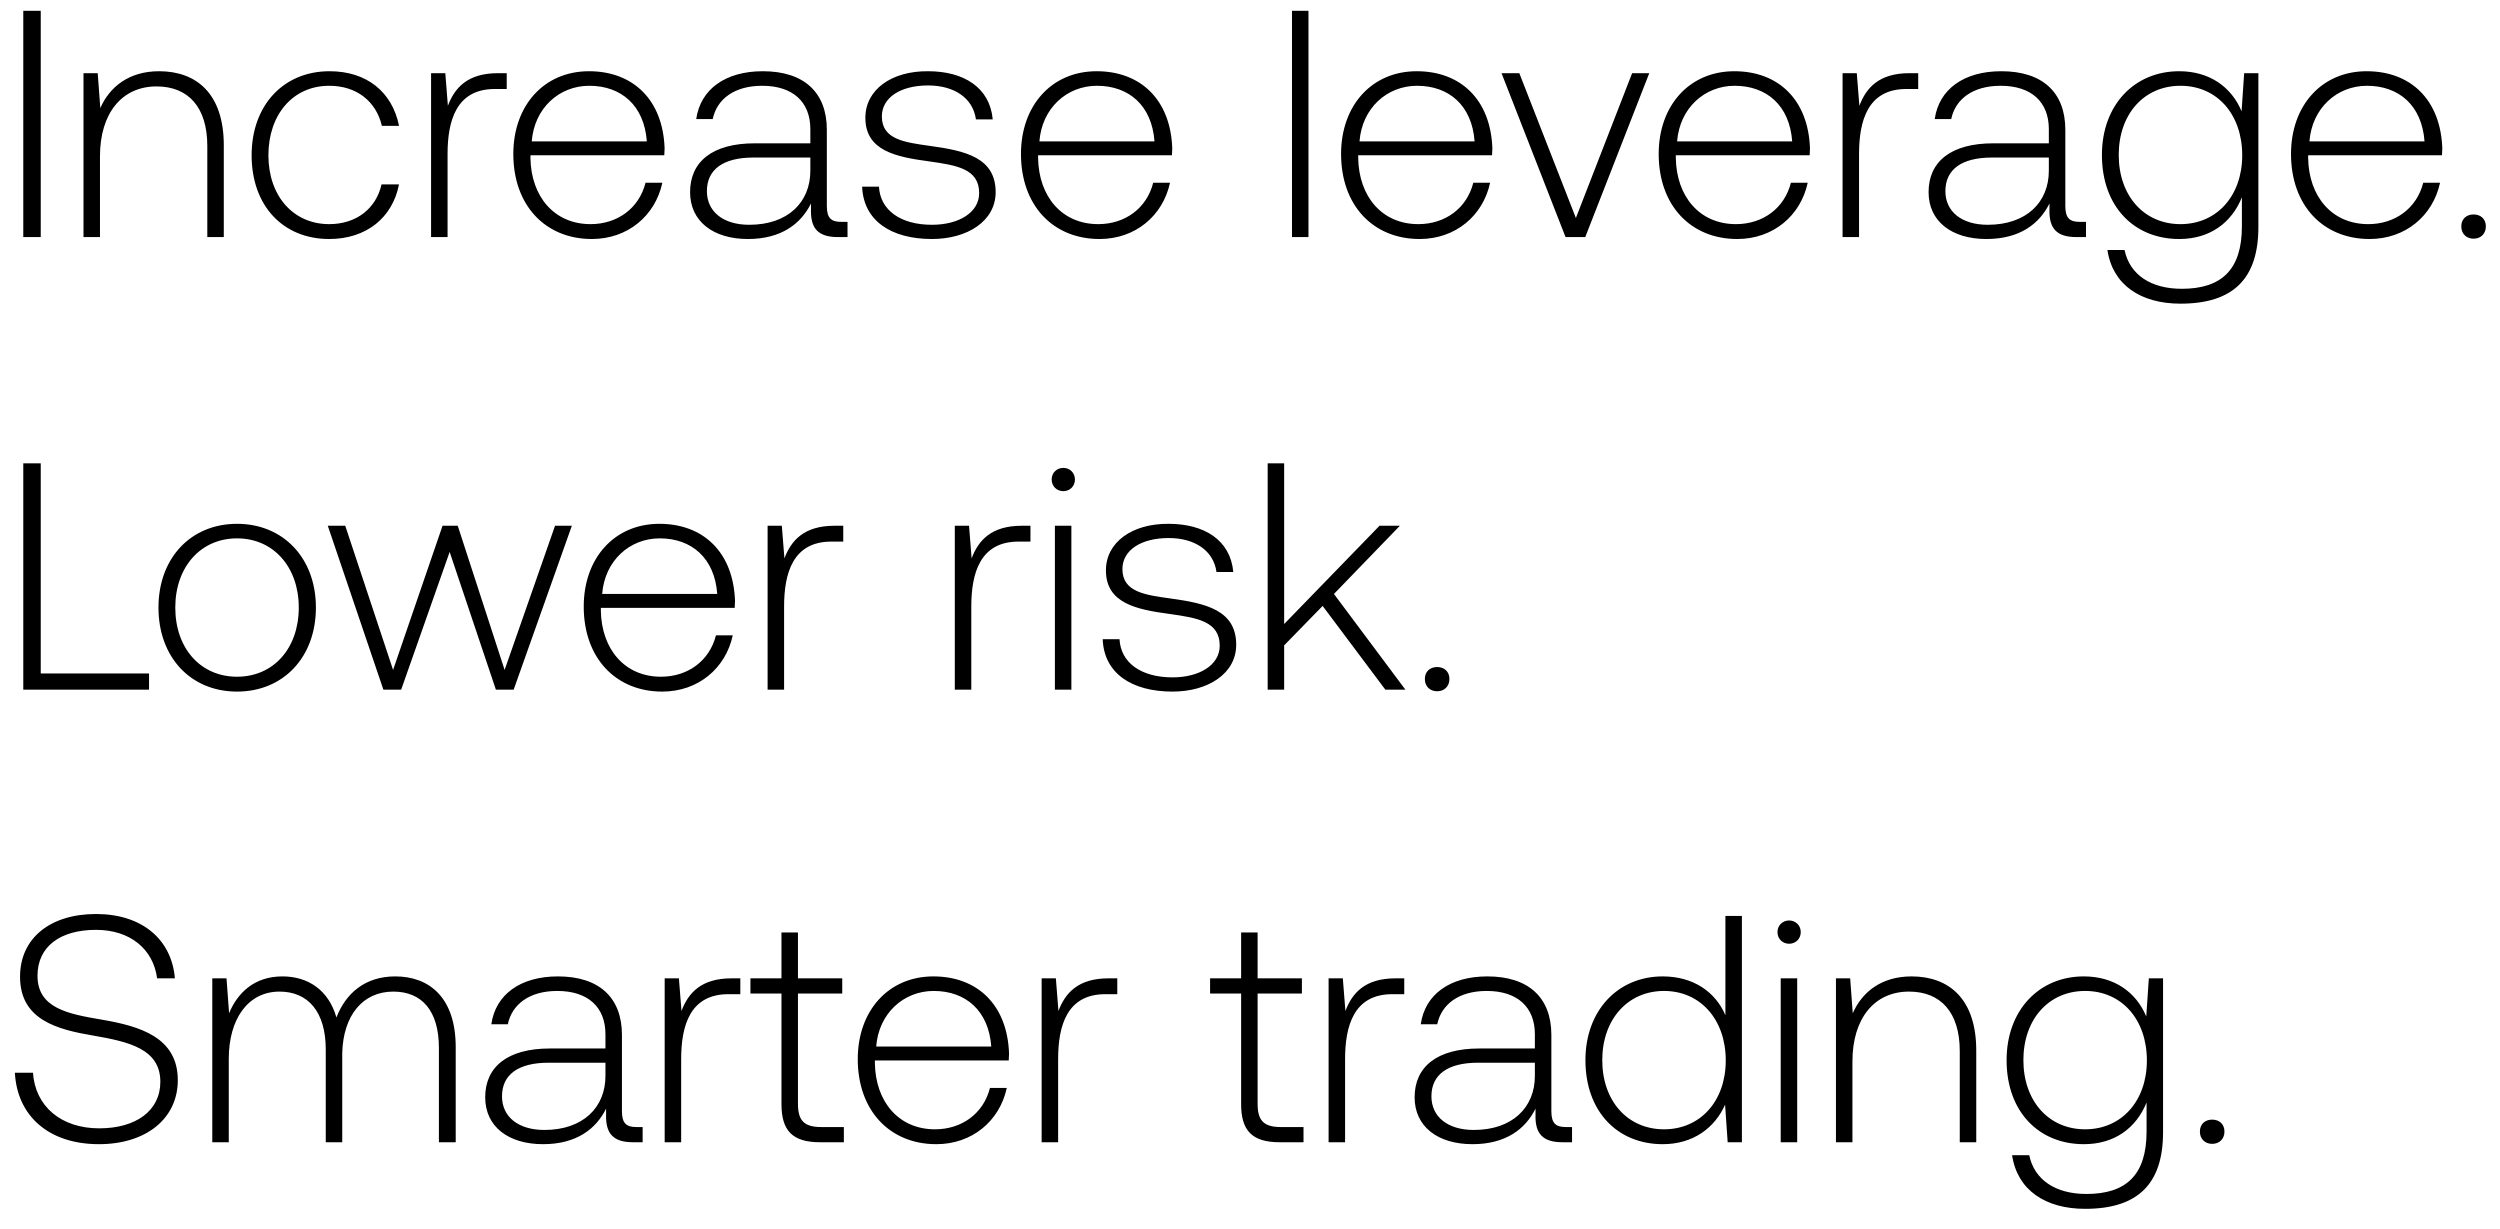
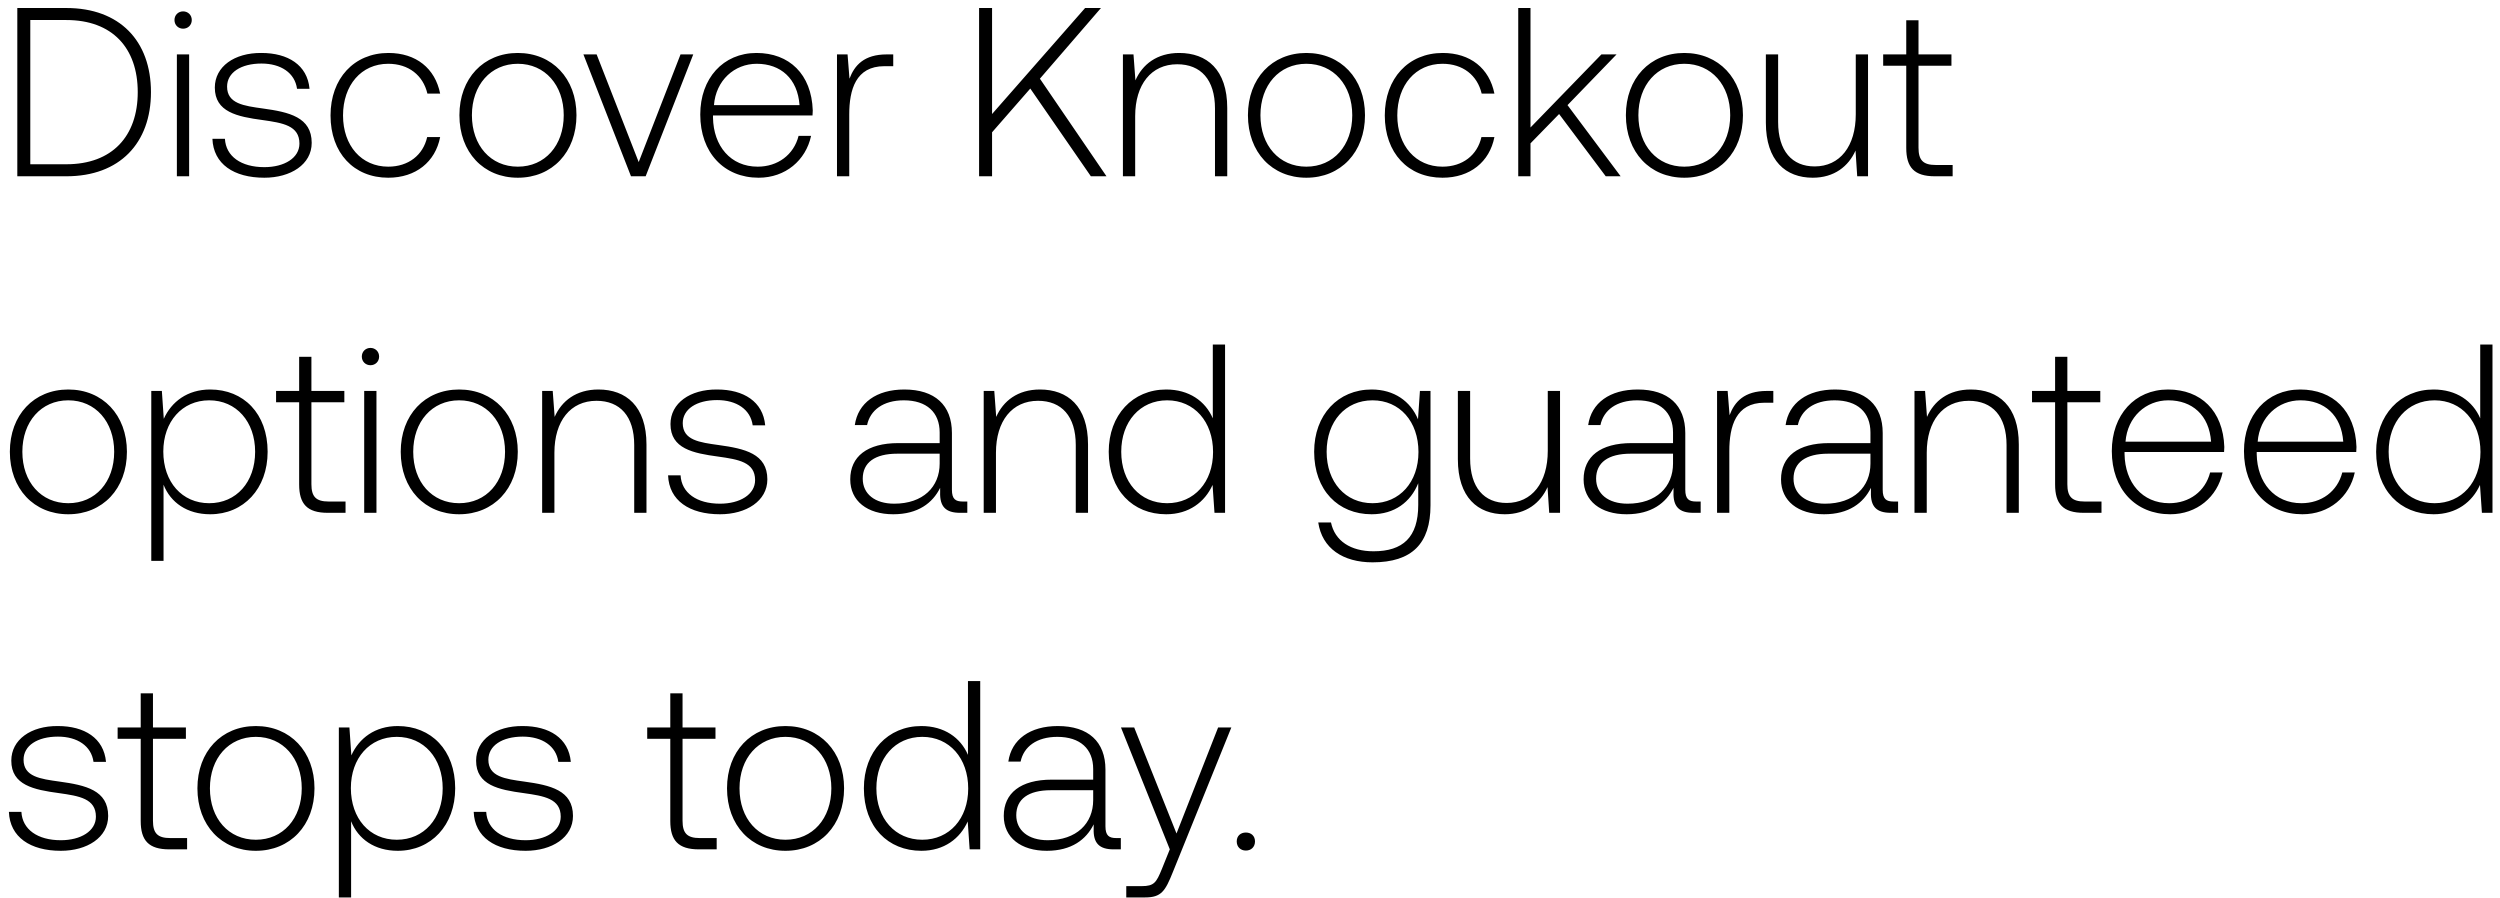
- <svg xmlns="http://www.w3.org/2000/svg" width="116" height="57" viewBox="0 0 116 57" fill="none">
-   <path d="M1.08 11h.81V.5h-.81V11zm6.304-7.695c-1.395 0-2.295.72-2.73 1.71l-.12-1.62h-.66V11h.765V7.25c0-1.98 1.005-3.24 2.625-3.24 1.47 0 2.355.96 2.355 2.76V11h.765V6.74c0-2.4-1.275-3.435-3-3.435zm7.89 7.785c1.726 0 2.94-.99 3.24-2.535h-.81c-.254 1.125-1.17 1.845-2.43 1.845-1.664 0-2.82-1.305-2.82-3.195s1.14-3.225 2.82-3.225c1.276 0 2.176.72 2.446 1.86h.795c-.315-1.575-1.5-2.535-3.225-2.535-2.145 0-3.615 1.59-3.615 3.9 0 2.34 1.455 3.885 3.6 3.885zm7.833-7.695c-1.41 0-2.01.675-2.325 1.515l-.12-1.515h-.66V11h.765V7.145c0-1.545.405-3.015 2.19-3.015h.555v-.735h-.405zm4.356 7.695c1.665 0 2.94-1.08 3.27-2.61h-.78c-.3 1.185-1.305 1.92-2.55 1.92-1.695 0-2.76-1.29-2.79-3.06v-.135h6.21c0-.105.015-.225.015-.315-.075-2.265-1.47-3.585-3.51-3.585-2.085 0-3.51 1.59-3.51 3.84 0 2.385 1.485 3.945 3.645 3.945zm-2.79-4.53c.12-1.545 1.275-2.58 2.67-2.58 1.485 0 2.55.915 2.67 2.58h-5.34zm14.367 3.735c-.45 0-.675-.15-.675-.735V6.02c0-1.74-1.065-2.715-2.97-2.715-1.74 0-2.895.84-3.09 2.22h.765c.195-.93 1.005-1.545 2.295-1.545 1.425 0 2.235.75 2.235 2.01v.66h-2.58c-1.95 0-3 .84-3 2.265 0 1.35 1.065 2.175 2.685 2.175 1.545 0 2.46-.705 2.925-1.65v.27c-.03.9.345 1.29 1.245 1.29h.45v-.705h-.285zm-1.44-2.37c0 1.455-1.035 2.505-2.835 2.505-1.215 0-1.965-.615-1.965-1.56 0-1.005.75-1.56 2.16-1.56h2.64v.615zm2.403.735c.06 1.575 1.335 2.43 3.24 2.43 1.635 0 2.955-.825 2.955-2.175 0-1.605-1.41-1.92-3.045-2.145-1.185-.165-2.235-.3-2.235-1.365 0-.87.855-1.44 2.145-1.44 1.215 0 2.085.585 2.22 1.575h.78c-.135-1.485-1.35-2.235-3-2.235-1.695-.015-2.91.855-2.91 2.16 0 1.53 1.41 1.815 2.97 2.025 1.275.18 2.31.345 2.31 1.47 0 .9-.945 1.47-2.19 1.47-1.455 0-2.4-.675-2.46-1.77h-.78zm11.015 2.43c1.665 0 2.94-1.08 3.27-2.61h-.78c-.3 1.185-1.305 1.92-2.55 1.92-1.695 0-2.76-1.29-2.79-3.06v-.135h6.21c0-.105.015-.225.015-.315-.075-2.265-1.47-3.585-3.51-3.585-2.085 0-3.51 1.59-3.51 3.84 0 2.385 1.485 3.945 3.645 3.945zm-2.79-4.53c.12-1.545 1.275-2.58 2.67-2.58 1.485 0 2.55.915 2.67 2.58h-5.34zM59.948 11h.765V.5h-.765V11zm5.923.09c1.665 0 2.94-1.08 3.27-2.61h-.78c-.3 1.185-1.305 1.92-2.55 1.92-1.695 0-2.76-1.29-2.79-3.06v-.135h6.21c0-.105.015-.225.015-.315-.075-2.265-1.47-3.585-3.51-3.585-2.085 0-3.51 1.59-3.51 3.84 0 2.385 1.485 3.945 3.645 3.945zm-2.79-4.53c.12-1.545 1.275-2.58 2.67-2.58 1.485 0 2.55.915 2.67 2.58h-5.34zm9.56 4.44h.915l2.97-7.605h-.795l-2.61 6.72-2.625-6.72h-.825L72.641 11zm7.967.09c1.665 0 2.94-1.08 3.27-2.61h-.78c-.3 1.185-1.305 1.92-2.55 1.92-1.695 0-2.76-1.29-2.79-3.06v-.135h6.21c0-.105.015-.225.015-.315-.075-2.265-1.47-3.585-3.51-3.585-2.085 0-3.51 1.59-3.51 3.84 0 2.385 1.485 3.945 3.645 3.945zm-2.79-4.53c.12-1.545 1.275-2.58 2.67-2.58 1.485 0 2.55.915 2.67 2.58h-5.34zM88.6 3.395c-1.41 0-2.01.675-2.325 1.515l-.12-1.515h-.66V11h.765V7.145c0-1.545.405-3.015 2.19-3.015h.555v-.735H88.6zm7.906 6.9c-.45 0-.675-.15-.675-.735V6.02c0-1.74-1.065-2.715-2.97-2.715-1.74 0-2.895.84-3.09 2.22h.765c.195-.93 1.005-1.545 2.295-1.545 1.425 0 2.235.75 2.235 2.01v.66h-2.58c-1.95 0-3 .84-3 2.265 0 1.35 1.065 2.175 2.685 2.175 1.545 0 2.46-.705 2.925-1.65v.27c-.03.9.345 1.29 1.245 1.29h.45v-.705h-.285zm-1.44-2.37c0 1.455-1.035 2.505-2.835 2.505-1.215 0-1.965-.615-1.965-1.56 0-1.005.75-1.56 2.16-1.56h2.64v.615zm8.943-2.76c-.465-1.125-1.485-1.86-2.895-1.86-2.085 0-3.585 1.575-3.585 3.885 0 2.4 1.5 3.9 3.585 3.9 1.425 0 2.43-.75 2.91-1.935v1.35c0 2.025-.96 2.895-2.79 2.895-1.425 0-2.415-.645-2.655-1.8h-.795c.24 1.62 1.545 2.49 3.39 2.49 2.46 0 3.615-1.17 3.615-3.555v-7.14h-.66l-.12 1.77zm-2.835 5.235c-1.695 0-2.865-1.32-2.865-3.21s1.17-3.21 2.865-3.21c1.695 0 2.865 1.32 2.865 3.225 0 1.875-1.17 3.195-2.865 3.195zm8.774.69c1.665 0 2.94-1.08 3.27-2.61h-.78c-.3 1.185-1.305 1.92-2.55 1.92-1.695 0-2.76-1.29-2.79-3.06v-.135h6.21c0-.105.015-.225.015-.315-.075-2.265-1.47-3.585-3.51-3.585-2.085 0-3.51 1.59-3.51 3.84 0 2.385 1.485 3.945 3.645 3.945zm-2.79-4.53c.12-1.545 1.275-2.58 2.67-2.58 1.485 0 2.55.915 2.67 2.58h-5.34zm7.046 3.945c0 .345.24.57.57.57.33 0 .57-.225.57-.57s-.24-.555-.57-.555c-.33 0-.57.21-.57.555zM6.915 32v-.75H1.89V21.5h-.81V32h5.835zm4.083.09c2.145 0 3.66-1.59 3.66-3.9 0-2.295-1.515-3.885-3.66-3.885-2.145 0-3.645 1.59-3.645 3.885 0 2.31 1.5 3.9 3.645 3.9zm0-.69c-1.695 0-2.865-1.32-2.865-3.21 0-1.875 1.17-3.21 2.865-3.21 1.695 0 2.865 1.335 2.865 3.21 0 1.89-1.17 3.21-2.865 3.21zm6.79.6h.826l2.25-6.39L23.009 32h.825l2.7-7.605h-.78l-2.34 6.69-2.175-6.69h-.705l-2.295 6.69-2.22-6.69h-.81L17.789 32zm12.942.09c1.665 0 2.94-1.08 3.27-2.61h-.78c-.3 1.185-1.305 1.92-2.55 1.92-1.695 0-2.76-1.29-2.79-3.06v-.135h6.21c0-.105.015-.225.015-.315-.075-2.265-1.47-3.585-3.51-3.585-2.085 0-3.51 1.59-3.51 3.84 0 2.385 1.485 3.945 3.645 3.945zm-2.79-4.53c.12-1.545 1.275-2.58 2.67-2.58 1.485 0 2.55.915 2.67 2.58h-5.34zm10.782-3.165c-1.41 0-2.01.675-2.325 1.515l-.12-1.515h-.66V32h.765v-3.855c0-1.545.405-3.015 2.19-3.015h.555v-.735h-.405zm8.686 0c-1.41 0-2.01.675-2.325 1.515l-.12-1.515h-.66V32h.765v-3.855c0-1.545.405-3.015 2.19-3.015h.555v-.735h-.405zm1.929-1.605c.3 0 .54-.225.54-.54 0-.315-.24-.54-.54-.54-.3 0-.54.225-.54.54 0 .315.24.54.54.54zm-.39 9.21h.765v-7.605h-.765V32zm2.218-2.34c.06 1.575 1.335 2.43 3.24 2.43 1.635 0 2.955-.825 2.955-2.175 0-1.605-1.41-1.92-3.045-2.145-1.185-.165-2.235-.3-2.235-1.365 0-.87.855-1.44 2.145-1.44 1.215 0 2.085.585 2.22 1.575h.78c-.135-1.485-1.35-2.235-3-2.235-1.695-.015-2.91.855-2.91 2.16 0 1.53 1.41 1.815 2.97 2.025 1.275.18 2.31.345 2.31 1.47 0 .9-.945 1.47-2.19 1.47-1.455 0-2.4-.675-2.46-1.77h-.78zM58.82 32h.765v-2.055l1.785-1.83L64.28 32h.93l-3.315-4.44 3.06-3.165h-.945l-4.425 4.56V21.5h-.765V32zm7.293-.495c0 .345.24.57.57.57.33 0 .57-.225.57-.57s-.24-.555-.57-.555c-.33 0-.57.21-.57.555zM.69 49.775c.105 1.98 1.545 3.315 3.9 3.315 2.205 0 3.66-1.2 3.66-2.97 0-1.995-1.77-2.505-3.51-2.805-1.605-.27-3-.54-3-2.04 0-1.365 1.065-2.13 2.715-2.13 1.575 0 2.655.885 2.835 2.25h.825c-.15-1.8-1.515-2.985-3.66-2.985-2.13 0-3.525 1.125-3.525 2.91 0 1.995 1.71 2.445 3.39 2.73 1.65.285 3.12.615 3.12 2.145 0 1.35-1.14 2.16-2.835 2.16-1.77 0-2.97-1.02-3.075-2.58H.69zm17.65-4.47c-1.395 0-2.295.78-2.73 1.905-.36-1.26-1.305-1.905-2.505-1.905-1.305 0-2.085.765-2.475 1.71l-.12-1.62h-.66V53h.765v-3.87c0-1.86.9-3.12 2.355-3.12 1.32 0 2.145.93 2.145 2.685V53h.765v-4.14c.045-1.74.945-2.85 2.37-2.85 1.32 0 2.115.885 2.115 2.61V53h.78v-4.41c0-2.295-1.215-3.285-2.805-3.285zm11.193 6.99c-.45 0-.675-.15-.675-.735v-3.54c0-1.74-1.065-2.715-2.97-2.715-1.74 0-2.895.84-3.09 2.22h.765c.195-.93 1.005-1.545 2.295-1.545 1.425 0 2.235.75 2.235 2.01v.66h-2.58c-1.95 0-3 .84-3 2.265 0 1.35 1.065 2.175 2.685 2.175 1.545 0 2.46-.705 2.925-1.65v.27c-.03.9.345 1.29 1.245 1.29h.45v-.705h-.285zm-1.44-2.37c0 1.455-1.035 2.505-2.835 2.505-1.215 0-1.965-.615-1.965-1.56 0-1.005.75-1.56 2.16-1.56h2.64v.615zm5.853-4.53c-1.41 0-2.01.675-2.325 1.515l-.12-1.515h-.66V53h.765v-3.855c0-1.545.405-3.015 2.19-3.015h.555v-.735h-.405zm2.314 5.835c0 1.215.495 1.77 1.785 1.77h1.11v-.705h-1.05c-.795 0-1.08-.3-1.08-1.08V46.1h2.055v-.705h-2.055v-2.13h-.765v2.13h-1.44v.705h1.44v5.13zm7.185 1.86c1.665 0 2.94-1.08 3.27-2.61h-.78c-.3 1.185-1.305 1.92-2.55 1.92-1.695 0-2.76-1.29-2.79-3.06v-.135h6.21c0-.105.015-.225.015-.315-.075-2.265-1.47-3.585-3.51-3.585-2.085 0-3.51 1.59-3.51 3.84 0 2.385 1.485 3.945 3.645 3.945zm-2.79-4.53c.12-1.545 1.275-2.58 2.67-2.58 1.485 0 2.55.915 2.67 2.58h-5.34zm10.782-3.165c-1.41 0-2.01.675-2.325 1.515l-.12-1.515h-.66V53h.765v-3.855c0-1.545.405-3.015 2.19-3.015h.555v-.735h-.405zm6.151 5.835c0 1.215.495 1.77 1.785 1.77h1.11v-.705h-1.05c-.795 0-1.08-.3-1.08-1.08V46.1h2.055v-.705h-2.055v-2.13h-.765v2.13h-1.44v.705h1.44v5.13zm7.164-5.835c-1.41 0-2.01.675-2.325 1.515l-.12-1.515h-.66V53h.765v-3.855c0-1.545.405-3.015 2.19-3.015h.555v-.735h-.405zm7.906 6.9c-.45 0-.675-.15-.675-.735v-3.54c0-1.74-1.065-2.715-2.97-2.715-1.74 0-2.895.84-3.09 2.22h.765c.195-.93 1.005-1.545 2.295-1.545 1.425 0 2.235.75 2.235 2.01v.66h-2.58c-1.95 0-3 .84-3 2.265 0 1.35 1.065 2.175 2.685 2.175 1.545 0 2.46-.705 2.925-1.65v.27c-.03.9.345 1.29 1.245 1.29h.45v-.705h-.285zm-1.44-2.37c0 1.455-1.035 2.505-2.835 2.505-1.215 0-1.965-.615-1.965-1.56 0-1.005.75-1.56 2.16-1.56h2.64v.615zm8.841-2.82c-.465-1.08-1.485-1.8-2.91-1.8-2.085 0-3.585 1.59-3.585 3.885 0 2.4 1.5 3.9 3.585 3.9 1.425 0 2.415-.765 2.895-1.83l.12 1.74h.66V42.5h-.765v4.605zM77.21 52.4c-1.695 0-2.865-1.32-2.865-3.21 0-1.875 1.17-3.21 2.865-3.21 1.695 0 2.865 1.335 2.865 3.225 0 1.875-1.17 3.195-2.865 3.195zm5.805-8.61c.3 0 .54-.225.54-.54 0-.315-.24-.54-.54-.54-.3 0-.54.225-.54.54 0 .315.24.54.54.54zm-.39 9.21h.765v-7.605h-.765V53zm6.073-7.695c-1.395 0-2.295.72-2.73 1.71l-.12-1.62h-.66V53h.765v-3.75c0-1.98 1.005-3.24 2.625-3.24 1.47 0 2.355.96 2.355 2.76V53h.765v-4.26c0-2.4-1.275-3.435-3-3.435zm10.888 1.86c-.465-1.125-1.485-1.86-2.895-1.86-2.085 0-3.585 1.575-3.585 3.885 0 2.4 1.5 3.9 3.585 3.9 1.425 0 2.43-.75 2.91-1.935v1.35c0 2.025-.96 2.895-2.79 2.895-1.425 0-2.415-.645-2.655-1.8h-.795c.24 1.62 1.545 2.49 3.39 2.49 2.46 0 3.615-1.17 3.615-3.555v-7.14h-.66l-.12 1.77zM96.75 52.4c-1.695 0-2.865-1.32-2.865-3.21s1.17-3.21 2.865-3.21c1.695 0 2.865 1.32 2.865 3.225 0 1.875-1.17 3.195-2.865 3.195zm5.325.105c0 .345.24.57.57.57.33 0 .57-.225.57-.57s-.24-.555-.57-.555c-.33 0-.57.21-.57.555z" fill="#000" />
+ <svg xmlns="http://www.w3.org/2000/svg" width="156" height="56" viewBox="0 0 156 56" fill="none">
+   <path d="M4.14 11c3.33 0 5.28-2.07 5.28-5.25C9.42 2.555 7.47.5 4.14.5H1.08V11h3.06zM1.89 1.25h2.25c2.865 0 4.455 1.74 4.455 4.5 0 2.745-1.59 4.5-4.455 4.5H1.89v-9zm9.537.54c.3 0 .54-.225.54-.54 0-.315-.24-.54-.54-.54-.3 0-.54.225-.54.54 0 .315.24.54.54.54zm-.39 9.21h.765V3.395h-.765V11zm2.218-2.34c.06 1.575 1.335 2.43 3.24 2.43 1.635 0 2.955-.825 2.955-2.175 0-1.605-1.41-1.92-3.045-2.145-1.185-.165-2.235-.3-2.235-1.365 0-.87.855-1.44 2.145-1.44 1.215 0 2.085.585 2.22 1.575h.78c-.135-1.485-1.35-2.235-3-2.235-1.695-.015-2.91.855-2.91 2.16 0 1.53 1.41 1.815 2.97 2.025 1.275.18 2.31.345 2.31 1.47 0 .9-.945 1.47-2.19 1.47-1.455 0-2.4-.675-2.46-1.77h-.78zm10.97 2.43c1.725 0 2.94-.99 3.24-2.535h-.81c-.255 1.125-1.17 1.845-2.43 1.845-1.665 0-2.82-1.305-2.82-3.195s1.14-3.225 2.82-3.225c1.275 0 2.175.72 2.445 1.86h.795c-.315-1.575-1.5-2.535-3.225-2.535-2.145 0-3.615 1.59-3.615 3.9 0 2.34 1.455 3.885 3.6 3.885zm8.087 0c2.145 0 3.66-1.59 3.66-3.9 0-2.295-1.515-3.885-3.66-3.885-2.145 0-3.645 1.59-3.645 3.885 0 2.31 1.5 3.9 3.645 3.9zm0-.69c-1.695 0-2.865-1.32-2.865-3.21 0-1.875 1.17-3.21 2.865-3.21 1.695 0 2.865 1.335 2.865 3.21 0 1.89-1.17 3.21-2.865 3.21zm7.063.6h.914l2.97-7.605h-.794l-2.61 6.72-2.625-6.72h-.825L39.374 11zm7.966.09c1.665 0 2.94-1.08 3.27-2.61h-.78c-.3 1.185-1.305 1.92-2.55 1.92-1.695 0-2.76-1.29-2.79-3.06v-.135h6.21c0-.105.015-.225.015-.315-.075-2.265-1.47-3.585-3.51-3.585-2.085 0-3.51 1.59-3.51 3.84 0 2.385 1.485 3.945 3.645 3.945zm-2.79-4.53c.12-1.545 1.275-2.58 2.67-2.58 1.485 0 2.55.915 2.67 2.58h-5.34zm10.782-3.165c-1.41 0-2.01.675-2.325 1.515l-.12-1.515h-.66V11h.765V7.145c0-1.545.405-3.015 2.19-3.015h.555v-.735h-.405zM61.095 11h.81V8.255l2.385-2.73L68.07 11h.975L64.89 4.91 68.7.5h-.99l-5.805 6.615V.5h-.81V11zM73.58 3.305c-1.395 0-2.295.72-2.73 1.71l-.12-1.62h-.66V11h.765V7.25c0-1.98 1.005-3.24 2.625-3.24 1.47 0 2.355.96 2.355 2.76V11h.765V6.74c0-2.4-1.275-3.435-3-3.435zm7.936 7.785c2.145 0 3.66-1.59 3.66-3.9 0-2.295-1.515-3.885-3.66-3.885-2.145 0-3.645 1.59-3.645 3.885 0 2.31 1.5 3.9 3.645 3.9zm0-.69c-1.695 0-2.865-1.32-2.865-3.21 0-1.875 1.17-3.21 2.865-3.21 1.695 0 2.865 1.335 2.865 3.21 0 1.89-1.17 3.21-2.865 3.21zm8.495.69c1.725 0 2.94-.99 3.24-2.535h-.81c-.255 1.125-1.17 1.845-2.43 1.845-1.665 0-2.82-1.305-2.82-3.195s1.14-3.225 2.82-3.225c1.275 0 2.175.72 2.445 1.86h.795c-.315-1.575-1.5-2.535-3.225-2.535-2.145 0-3.615 1.59-3.615 3.9 0 2.34 1.455 3.885 3.6 3.885zm4.727-.09h.765V8.945l1.785-1.83 2.91 3.885h.93l-3.315-4.44 3.06-3.165h-.945l-4.425 4.56V.5h-.765V11zm10.362.09c2.145 0 3.66-1.59 3.66-3.9 0-2.295-1.515-3.885-3.66-3.885-2.145 0-3.645 1.59-3.645 3.885 0 2.31 1.5 3.9 3.645 3.9zm0-.69c-1.695 0-2.865-1.32-2.865-3.21 0-1.875 1.17-3.21 2.865-3.21 1.695 0 2.865 1.335 2.865 3.21 0 1.89-1.17 3.21-2.865 3.21zm10.7-3.27c0 1.995-.99 3.255-2.565 3.255-1.41 0-2.28-.96-2.28-2.775V3.395h-.765v4.26c0 2.385 1.245 3.435 2.925 3.435 1.35 0 2.235-.72 2.67-1.695L115.89 11h.675V3.395h-.765V7.13zm3.15 2.1c0 1.215.495 1.77 1.785 1.77h1.11v-.705h-1.05c-.795 0-1.08-.3-1.08-1.08V4.1h2.055v-.705h-2.055v-2.13h-.765v2.13h-1.44V4.1h1.44v5.13zM4.26 32.09c2.145 0 3.66-1.59 3.66-3.9 0-2.295-1.515-3.885-3.66-3.885-2.145 0-3.645 1.59-3.645 3.885 0 2.31 1.5 3.9 3.645 3.9zm0-.69c-1.695 0-2.865-1.32-2.865-3.21 0-1.875 1.17-3.21 2.865-3.21 1.695 0 2.865 1.335 2.865 3.21 0 1.89-1.17 3.21-2.865 3.21zm8.855-7.095c-1.425 0-2.415.765-2.895 1.83l-.12-1.74h-.66V35h.765v-4.755c.435 1.11 1.47 1.845 2.91 1.845 2.085 0 3.585-1.59 3.585-3.9 0-2.385-1.5-3.885-3.585-3.885zm-.06 7.095c-1.695 0-2.865-1.32-2.865-3.225 0-1.86 1.17-3.195 2.865-3.195 1.695 0 2.865 1.335 2.865 3.21 0 1.89-1.17 3.21-2.865 3.21zm5.612-1.17c0 1.215.495 1.77 1.785 1.77h1.11v-.705h-1.05c-.795 0-1.08-.3-1.08-1.08V25.1h2.055v-.705h-2.055v-2.13h-.765v2.13h-1.44v.705h1.44v5.13zm4.45-7.44c.3 0 .54-.225.54-.54 0-.315-.24-.54-.54-.54-.3 0-.54.225-.54.54 0 .315.24.54.54.54zm-.39 9.21h.764v-7.605h-.765V32zm5.923.09c2.145 0 3.66-1.59 3.66-3.9 0-2.295-1.515-3.885-3.66-3.885-2.145 0-3.645 1.59-3.645 3.885 0 2.31 1.5 3.9 3.645 3.9zm0-.69c-1.695 0-2.865-1.32-2.865-3.21 0-1.875 1.17-3.21 2.865-3.21 1.695 0 2.865 1.335 2.865 3.21 0 1.89-1.17 3.21-2.865 3.21zm8.69-7.095c-1.395 0-2.295.72-2.73 1.71l-.12-1.62h-.66V32h.765v-3.75c0-1.98 1.005-3.24 2.625-3.24 1.47 0 2.355.96 2.355 2.76V32h.765v-4.26c0-2.4-1.275-3.435-3-3.435zm4.348 5.355c.06 1.575 1.335 2.43 3.24 2.43 1.635 0 2.955-.825 2.955-2.175 0-1.605-1.41-1.92-3.045-2.145-1.185-.165-2.235-.3-2.235-1.365 0-.87.855-1.44 2.145-1.44 1.215 0 2.085.585 2.22 1.575h.78c-.135-1.485-1.35-2.235-3-2.235-1.695-.015-2.91.855-2.91 2.16 0 1.53 1.41 1.815 2.97 2.025 1.275.18 2.31.345 2.31 1.47 0 .9-.945 1.47-2.19 1.47-1.455 0-2.4-.675-2.46-1.77h-.78zm18.387 1.635c-.45 0-.675-.15-.675-.735v-3.54c0-1.74-1.065-2.715-2.97-2.715-1.74 0-2.895.84-3.09 2.22h.765c.195-.93 1.005-1.545 2.295-1.545 1.425 0 2.235.75 2.235 2.01v.66h-2.58c-1.95 0-3 .84-3 2.265 0 1.35 1.065 2.175 2.685 2.175 1.545 0 2.46-.705 2.925-1.65v.27c-.03.9.345 1.29 1.245 1.29h.45v-.705h-.285zm-1.44-2.37c0 1.455-1.035 2.505-2.835 2.505-1.215 0-1.965-.615-1.965-1.56 0-1.005.75-1.56 2.16-1.56h2.64v.615zm6.258-4.62c-1.395 0-2.295.72-2.73 1.71l-.12-1.62h-.66V32h.765v-3.75c0-1.98 1.005-3.24 2.625-3.24 1.47 0 2.355.96 2.355 2.76V32h.765v-4.26c0-2.4-1.275-3.435-3-3.435zm10.786 1.8c-.465-1.08-1.485-1.8-2.91-1.8-2.085 0-3.585 1.59-3.585 3.885 0 2.4 1.5 3.9 3.585 3.9 1.425 0 2.415-.765 2.895-1.83l.12 1.74h.66V21.5h-.765v4.605zM72.83 31.4c-1.695 0-2.865-1.32-2.865-3.21 0-1.875 1.17-3.21 2.865-3.21 1.695 0 2.865 1.335 2.865 3.225 0 1.875-1.17 3.195-2.865 3.195zm15.653-5.235c-.465-1.125-1.485-1.86-2.895-1.86-2.085 0-3.585 1.575-3.585 3.885 0 2.4 1.5 3.9 3.585 3.9 1.425 0 2.43-.75 2.91-1.935v1.35c0 2.025-.96 2.895-2.79 2.895-1.425 0-2.415-.645-2.655-1.8h-.795c.24 1.62 1.545 2.49 3.39 2.49 2.46 0 3.615-1.17 3.615-3.555v-7.14h-.66l-.12 1.77zM85.647 31.4c-1.695 0-2.865-1.32-2.865-3.21s1.17-3.21 2.865-3.21c1.695 0 2.865 1.32 2.865 3.225 0 1.875-1.17 3.195-2.865 3.195zm10.934-3.27c0 1.995-.99 3.255-2.565 3.255-1.41 0-2.28-.96-2.28-2.775v-4.215h-.765v4.26c0 2.385 1.245 3.435 2.925 3.435 1.35 0 2.235-.72 2.67-1.695L96.671 32h.675v-7.605h-.765v3.735zm9.256 3.165c-.45 0-.675-.15-.675-.735v-3.54c0-1.74-1.065-2.715-2.97-2.715-1.74 0-2.895.84-3.09 2.22h.765c.195-.93 1.005-1.545 2.295-1.545 1.425 0 2.235.75 2.235 2.01v.66h-2.58c-1.95 0-3 .84-3 2.265 0 1.35 1.065 2.175 2.685 2.175 1.545 0 2.46-.705 2.925-1.65v.27c-.03.9.345 1.29 1.245 1.29h.45v-.705h-.285zm-1.44-2.37c0 1.455-1.035 2.505-2.835 2.505-1.215 0-1.965-.615-1.965-1.56 0-1.005.75-1.56 2.16-1.56h2.64v.615zm5.853-4.53c-1.41 0-2.01.675-2.325 1.515l-.12-1.515h-.66V32h.765v-3.855c0-1.545.405-3.015 2.19-3.015h.555v-.735h-.405zm7.906 6.9c-.45 0-.675-.15-.675-.735v-3.54c0-1.74-1.065-2.715-2.97-2.715-1.74 0-2.895.84-3.09 2.22h.765c.195-.93 1.005-1.545 2.295-1.545 1.425 0 2.235.75 2.235 2.01v.66h-2.58c-1.95 0-3 .84-3 2.265 0 1.35 1.065 2.175 2.685 2.175 1.545 0 2.46-.705 2.925-1.65v.27c-.03.9.345 1.29 1.245 1.29h.45v-.705h-.285zm-1.44-2.37c0 1.455-1.035 2.505-2.835 2.505-1.215 0-1.965-.615-1.965-1.56 0-1.005.75-1.56 2.16-1.56h2.64v.615zm6.258-4.62c-1.395 0-2.295.72-2.73 1.71l-.12-1.62h-.66V32h.765v-3.75c0-1.98 1.005-3.24 2.625-3.24 1.47 0 2.355.96 2.355 2.76V32h.765v-4.26c0-2.4-1.275-3.435-3-3.435zm5.264 5.925c0 1.215.495 1.77 1.785 1.77h1.11v-.705h-1.05c-.795 0-1.08-.3-1.08-1.08V25.1h2.055v-.705h-2.055v-2.13h-.765v2.13h-1.44v.705h1.44v5.13zm7.184 1.86c1.665 0 2.94-1.08 3.27-2.61h-.78c-.3 1.185-1.305 1.92-2.55 1.92-1.695 0-2.76-1.29-2.79-3.06v-.135h6.21c0-.105.015-.225.015-.315-.075-2.265-1.47-3.585-3.51-3.585-2.085 0-3.51 1.59-3.51 3.84 0 2.385 1.485 3.945 3.645 3.945zm-2.79-4.53c.12-1.545 1.275-2.58 2.67-2.58 1.485 0 2.55.915 2.67 2.58h-5.34zm11.037 4.53c1.665 0 2.94-1.08 3.27-2.61h-.78c-.3 1.185-1.305 1.92-2.55 1.92-1.695 0-2.76-1.29-2.79-3.06v-.135h6.21c0-.105.015-.225.015-.315-.075-2.265-1.47-3.585-3.51-3.585-2.085 0-3.51 1.59-3.51 3.84 0 2.385 1.485 3.945 3.645 3.945zm-2.79-4.53c.12-1.545 1.275-2.58 2.67-2.58 1.485 0 2.55.915 2.67 2.58h-5.34zm13.887-1.455c-.465-1.08-1.485-1.8-2.91-1.8-2.085 0-3.585 1.59-3.585 3.885 0 2.4 1.5 3.9 3.585 3.9 1.425 0 2.415-.765 2.895-1.83l.12 1.74h.66V21.5h-.765v4.605zm-2.85 5.295c-1.695 0-2.865-1.32-2.865-3.21 0-1.875 1.17-3.21 2.865-3.21 1.695 0 2.865 1.335 2.865 3.225 0 1.875-1.17 3.195-2.865 3.195zM.555 50.66c.06 1.575 1.335 2.43 3.24 2.43 1.635 0 2.955-.825 2.955-2.175 0-1.605-1.41-1.92-3.045-2.145-1.185-.165-2.235-.3-2.235-1.365 0-.87.855-1.44 2.145-1.44 1.215 0 2.085.585 2.22 1.575h.78c-.135-1.485-1.35-2.235-3-2.235-1.695-.015-2.91.855-2.91 2.16 0 1.53 1.41 1.815 2.97 2.025 1.275.18 2.31.345 2.31 1.47 0 .9-.945 1.47-2.19 1.47-1.455 0-2.4-.675-2.46-1.77h-.78zm8.225.57c0 1.215.495 1.77 1.785 1.77h1.11v-.705h-1.05c-.795 0-1.08-.3-1.08-1.08V46.1H11.6v-.705H9.545v-2.13H8.78v2.13H7.34v.705h1.44v5.13zm7.184 1.86c2.145 0 3.66-1.59 3.66-3.9 0-2.295-1.515-3.885-3.66-3.885-2.145 0-3.645 1.59-3.645 3.885 0 2.31 1.5 3.9 3.645 3.9zm0-.69c-1.695 0-2.865-1.32-2.865-3.21 0-1.875 1.17-3.21 2.865-3.21 1.695 0 2.865 1.335 2.865 3.21 0 1.89-1.17 3.21-2.865 3.21zm8.855-7.095c-1.425 0-2.415.765-2.895 1.83l-.12-1.74h-.66V56h.765v-4.755c.435 1.11 1.47 1.845 2.91 1.845 2.085 0 3.585-1.59 3.585-3.9 0-2.385-1.5-3.885-3.585-3.885zm-.06 7.095c-1.695 0-2.865-1.32-2.865-3.225 0-1.86 1.17-3.195 2.865-3.195 1.695 0 2.865 1.335 2.865 3.21 0 1.89-1.17 3.21-2.865 3.21zm4.8-1.74c.06 1.575 1.335 2.43 3.24 2.43 1.635 0 2.955-.825 2.955-2.175 0-1.605-1.41-1.92-3.045-2.145-1.185-.165-2.235-.3-2.235-1.365 0-.87.855-1.44 2.145-1.44 1.215 0 2.085.585 2.22 1.575h.78c-.135-1.485-1.35-2.235-3-2.235-1.695-.015-2.91.855-2.91 2.16 0 1.53 1.41 1.815 2.97 2.025 1.275.18 2.31.345 2.31 1.47 0 .9-.945 1.47-2.19 1.47-1.455 0-2.4-.675-2.46-1.77h-.78zm12.267.57c0 1.215.495 1.77 1.785 1.77h1.11v-.705h-1.05c-.795 0-1.08-.3-1.08-1.08V46.1h2.055v-.705h-2.055v-2.13h-.765v2.13h-1.44v.705h1.44v5.13zm7.185 1.86c2.145 0 3.66-1.59 3.66-3.9 0-2.295-1.515-3.885-3.66-3.885-2.145 0-3.645 1.59-3.645 3.885 0 2.31 1.5 3.9 3.645 3.9zm0-.69c-1.695 0-2.865-1.32-2.865-3.21 0-1.875 1.17-3.21 2.865-3.21 1.695 0 2.865 1.335 2.865 3.21 0 1.89-1.17 3.21-2.865 3.21zm11.39-5.295c-.465-1.08-1.485-1.8-2.91-1.8-2.085 0-3.585 1.59-3.585 3.885 0 2.4 1.5 3.9 3.585 3.9 1.425 0 2.415-.765 2.895-1.83l.12 1.74h.66V42.5h-.765v4.605zm-2.85 5.295c-1.695 0-2.865-1.32-2.865-3.21 0-1.875 1.17-3.21 2.865-3.21 1.695 0 2.865 1.335 2.865 3.225 0 1.875-1.17 3.195-2.865 3.195zm12.104-.105c-.45 0-.675-.15-.675-.735v-3.54c0-1.74-1.065-2.715-2.97-2.715-1.74 0-2.895.84-3.09 2.22h.765c.195-.93 1.005-1.545 2.295-1.545 1.425 0 2.235.75 2.235 2.01v.66h-2.58c-1.95 0-3 .84-3 2.265 0 1.35 1.065 2.175 2.685 2.175 1.545 0 2.46-.705 2.925-1.65v.27c-.03.9.345 1.29 1.245 1.29h.45v-.705h-.285zm-1.44-2.37c0 1.455-1.035 2.505-2.835 2.505-1.215 0-1.965-.615-1.965-1.56 0-1.005.75-1.56 2.16-1.56h2.64v.615zM72.995 53l-.496 1.23c-.344.84-.48 1.065-1.26 1.065h-.96V56h1.17c1.02 0 1.26-.39 1.74-1.59l3.646-9.015h-.825l-2.596 6.615-2.64-6.615h-.825L72.996 53zm4.177-.495c0 .345.24.57.57.57.33 0 .57-.225.57-.57s-.24-.555-.57-.555c-.33 0-.57.21-.57.555z" fill="#000" />
</svg>
